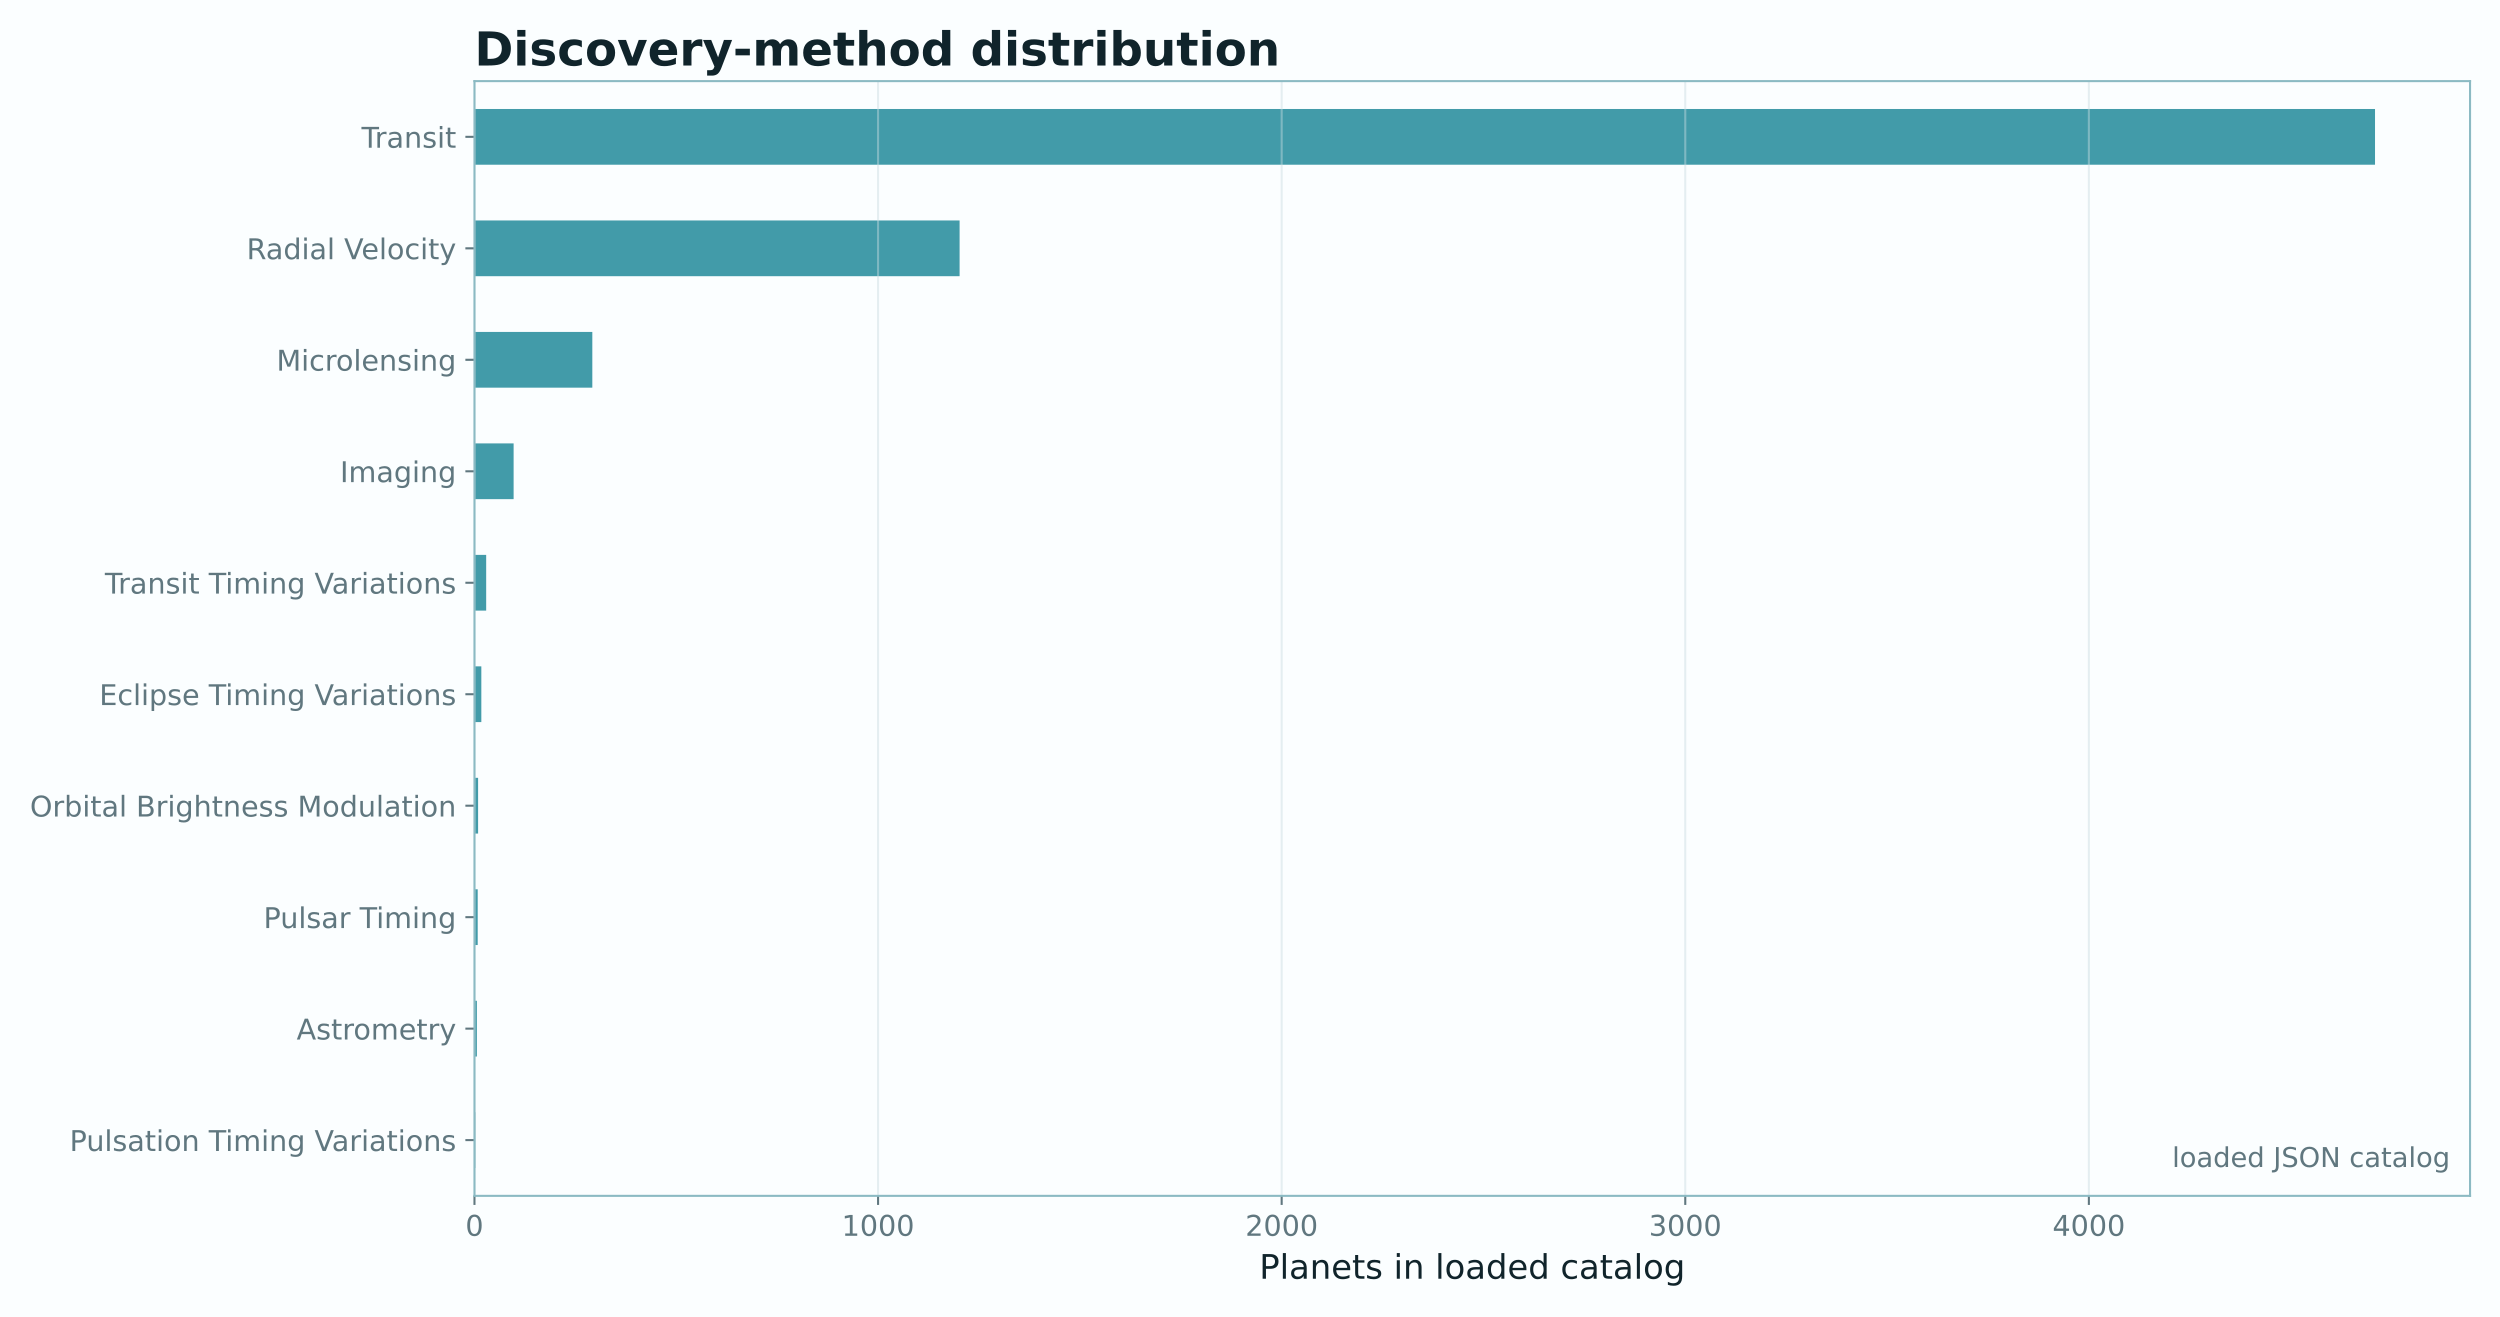
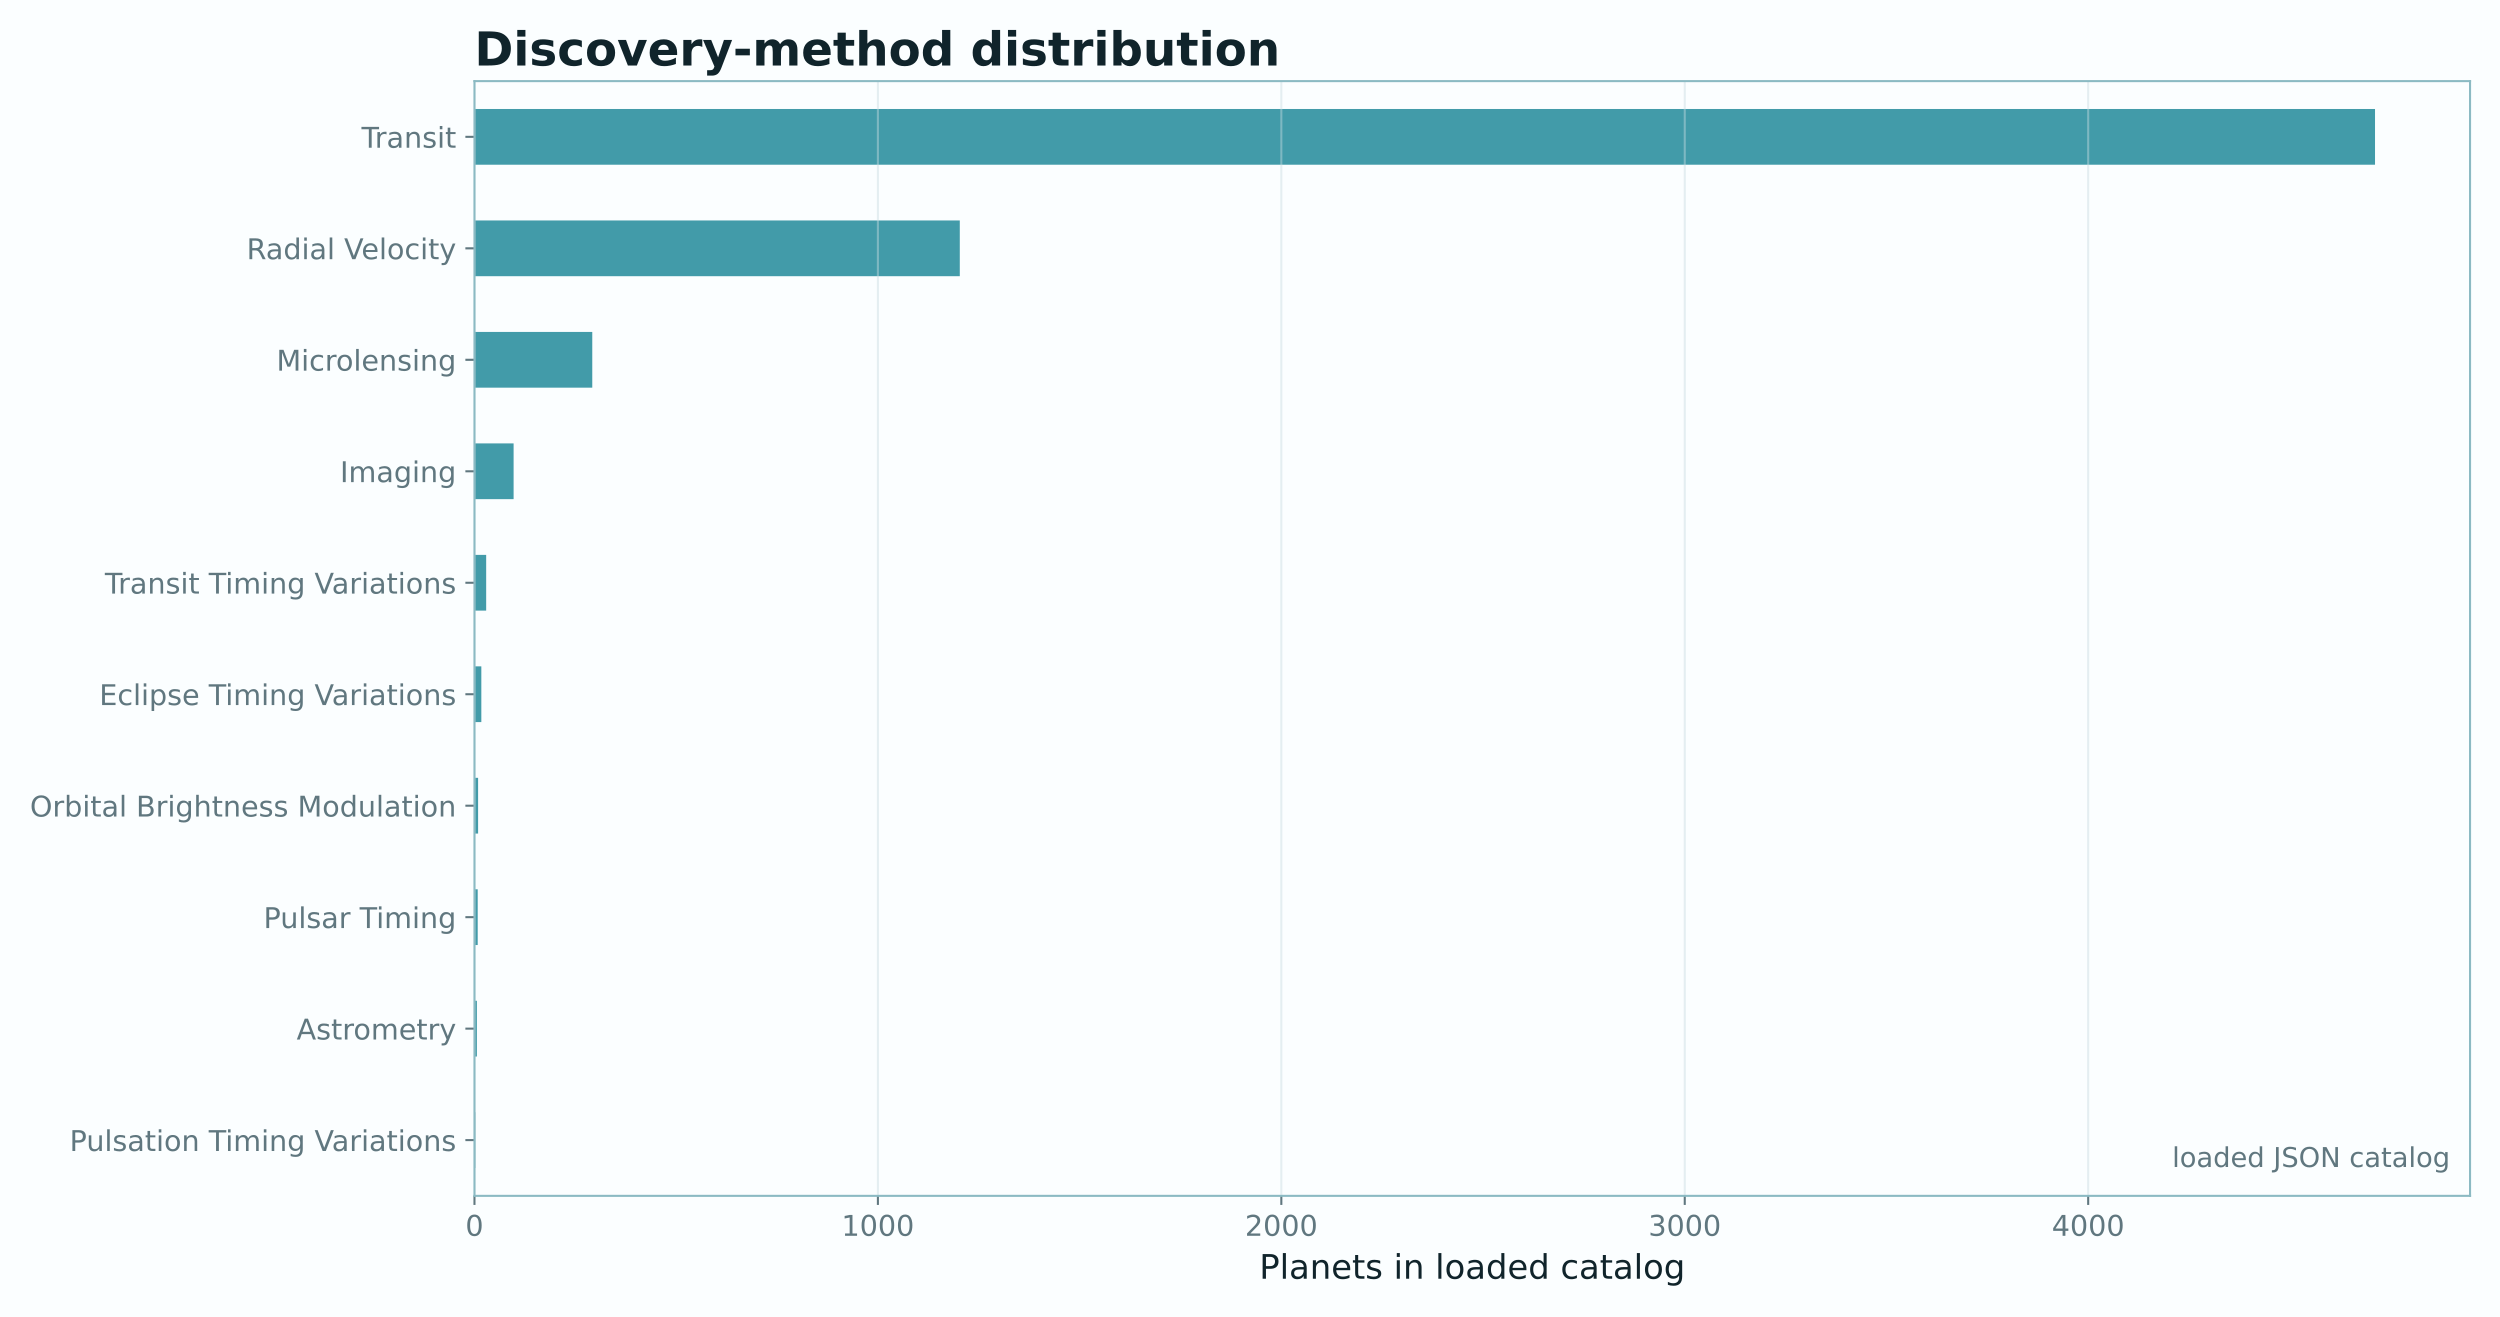
<svg xmlns="http://www.w3.org/2000/svg" xmlns:xlink="http://www.w3.org/1999/xlink" width="961.477pt" height="506.435pt" viewBox="0 0 961.477 506.435" version="1.1">
  <defs>
    <style type="text/css">*{stroke-linejoin: round; stroke-linecap: butt}</style>
  </defs>
  <g id="figure_1">
    <g id="patch_1">
      <path d="M 0 506.435  L 961.477 506.435  L 961.477 0  L 0 0  z " style="fill: #fbfeff" />
    </g>
    <g id="axes_1">
      <g id="patch_2">
        <path d="M 182.477 459.914  L 949.957 459.914  L 949.957 31.197  L 182.477 31.197  z " style="fill: #fbfeff" />
      </g>
      <g id="patch_3">
-         <path d="M 182.477 449.196  L 182.787 449.196  L 182.787 427.76  L 182.477 427.76  z " clip-path="url(#p1d84b674a6)" style="fill: #0e7f91; opacity: 0.78" />
+         <path d="M 182.477 449.196  L 182.787 449.196  L 182.787 427.76  L 182.477 427.76  z " clip-path="url(#p18ef01355c)" style="fill: #0e7f91; opacity: 0.78" />
      </g>
      <g id="patch_4">
-         <path d="M 182.477 406.325  L 183.408 406.325  L 183.408 384.889  L 182.477 384.889  z " clip-path="url(#p1d84b674a6)" style="fill: #0e7f91; opacity: 0.78" />
+         <path d="M 182.477 406.325  L 183.408 406.325  L 183.408 384.889  L 182.477 384.889  z " clip-path="url(#p18ef01355c)" style="fill: #0e7f91; opacity: 0.78" />
      </g>
      <g id="patch_5">
-         <path d="M 182.477 363.453  L 183.718 363.453  L 183.718 342.017  L 182.477 342.017  z " clip-path="url(#p1d84b674a6)" style="fill: #0e7f91; opacity: 0.78" />
+         <path d="M 182.477 363.453  L 183.718 363.453  L 183.718 342.017  L 182.477 342.017  z " clip-path="url(#p18ef01355c)" style="fill: #0e7f91; opacity: 0.78" />
      </g>
      <g id="patch_6">
-         <path d="M 182.477 320.581  L 183.874 320.581  L 183.874 299.145  L 182.477 299.145  z " clip-path="url(#p1d84b674a6)" style="fill: #0e7f91; opacity: 0.78" />
+         <path d="M 182.477 320.581  L 183.873 320.581  L 183.873 299.145  L 182.477 299.145  z " clip-path="url(#p18ef01355c)" style="fill: #0e7f91; opacity: 0.78" />
      </g>
      <g id="patch_7">
-         <path d="M 182.477 277.709  L 185.115 277.709  L 185.115 256.274  L 182.477 256.274  z " clip-path="url(#p1d84b674a6)" style="fill: #0e7f91; opacity: 0.78" />
+         <path d="M 182.477 277.709  L 185.114 277.709  L 185.114 256.274  L 182.477 256.274  z " clip-path="url(#p18ef01355c)" style="fill: #0e7f91; opacity: 0.78" />
      </g>
      <g id="patch_8">
-         <path d="M 182.477 234.838  L 186.978 234.838  L 186.978 213.402  L 182.477 213.402  z " clip-path="url(#p1d84b674a6)" style="fill: #0e7f91; opacity: 0.78" />
+         <path d="M 182.477 234.838  L 186.976 234.838  L 186.976 213.402  L 182.477 213.402  z " clip-path="url(#p18ef01355c)" style="fill: #0e7f91; opacity: 0.78" />
      </g>
      <g id="patch_9">
-         <path d="M 182.477 191.966  L 197.533 191.966  L 197.533 170.53  L 182.477 170.53  z " clip-path="url(#p1d84b674a6)" style="fill: #0e7f91; opacity: 0.78" />
+         <path d="M 182.477 191.966  L 197.527 191.966  L 197.527 170.53  L 182.477 170.53  z " clip-path="url(#p18ef01355c)" style="fill: #0e7f91; opacity: 0.78" />
      </g>
      <g id="patch_10">
-         <path d="M 182.477 149.094  L 227.801 149.094  L 227.801 127.659  L 182.477 127.659  z " clip-path="url(#p1d84b674a6)" style="fill: #0e7f91; opacity: 0.78" />
+         <path d="M 182.477 149.094  L 227.782 149.094  L 227.782 127.659  L 182.477 127.659  z " clip-path="url(#p18ef01355c)" style="fill: #0e7f91; opacity: 0.78" />
      </g>
      <g id="patch_11">
-         <path d="M 182.477 106.223  L 369.052 106.223  L 369.052 84.787  L 182.477 84.787  z " clip-path="url(#p1d84b674a6)" style="fill: #0e7f91; opacity: 0.78" />
+         <path d="M 182.477 106.223  L 369.128 106.223  L 369.128 84.787  L 182.477 84.787  z " clip-path="url(#p18ef01355c)" style="fill: #0e7f91; opacity: 0.78" />
      </g>
      <g id="patch_12">
-         <path d="M 182.477 63.351  L 913.41 63.351  L 913.41 41.915  L 182.477 41.915  z " clip-path="url(#p1d84b674a6)" style="fill: #0e7f91; opacity: 0.78" />
+         <path d="M 182.477 63.351  L 913.41 63.351  L 913.41 41.915  L 182.477 41.915  z " clip-path="url(#p18ef01355c)" style="fill: #0e7f91; opacity: 0.78" />
      </g>
      <g id="matplotlib.axis_1">
        <g id="xtick_1">
          <g id="line2d_1">
-             <path d="M 182.477 459.914  L 182.477 31.197  " clip-path="url(#p1d84b674a6)" style="fill: none; stroke: #c9dde1; stroke-opacity: 0.45; stroke-width: 0.8; stroke-linecap: square" />
+             <path d="M 182.477 459.914  L 182.477 31.197  " clip-path="url(#p18ef01355c)" style="fill: none; stroke: #c9dde1; stroke-opacity: 0.45; stroke-width: 0.8; stroke-linecap: square" />
          </g>
          <g id="line2d_2">
            <defs>
-               <path id="me53ec22193" d="M 0 0  L 0 3.5  " style="stroke: #60777f; stroke-width: 0.8" />
+               <path id="m01e6aa607f" d="M 0 0  L 0 3.5  " style="stroke: #60777f; stroke-width: 0.8" />
            </defs>
            <g>
-               <use xlink:href="#me53ec22193" x="182.477" y="459.914" style="fill: #60777f; stroke: #60777f; stroke-width: 0.8" />
+               <use xlink:href="#m01e6aa607f" x="182.477" y="459.914" style="fill: #60777f; stroke: #60777f; stroke-width: 0.8" />
            </g>
          </g>
          <g id="text_1">
            <text style="font-size: 11px; font-family: 'DejaVu Sans'; text-anchor: middle; fill: #60777f" x="182.477" y="475.272" transform="rotate(-0 182.4767 475.2716)">0</text>
          </g>
        </g>
        <g id="xtick_2">
          <g id="line2d_3">
-             <path d="M 337.697 459.914  L 337.697 31.197  " clip-path="url(#p1d84b674a6)" style="fill: none; stroke: #c9dde1; stroke-opacity: 0.45; stroke-width: 0.8; stroke-linecap: square" />
+             <path d="M 337.631 459.914  L 337.631 31.197  " clip-path="url(#p18ef01355c)" style="fill: none; stroke: #c9dde1; stroke-opacity: 0.45; stroke-width: 0.8; stroke-linecap: square" />
          </g>
          <g id="line2d_4">
            <g>
-               <use xlink:href="#me53ec22193" x="337.697" y="459.914" style="fill: #60777f; stroke: #60777f; stroke-width: 0.8" />
+               <use xlink:href="#m01e6aa607f" x="337.631" y="459.914" style="fill: #60777f; stroke: #60777f; stroke-width: 0.8" />
            </g>
          </g>
          <g id="text_2">
-             <text style="font-size: 11px; font-family: 'DejaVu Sans'; text-anchor: middle; fill: #60777f" x="337.697" y="475.272" transform="rotate(-0 337.6972 475.2716)">1000</text>
+             <text style="font-size: 11px; font-family: 'DejaVu Sans'; text-anchor: middle; fill: #60777f" x="337.631" y="475.272" transform="rotate(-0 337.6313 475.2716)">1000</text>
          </g>
        </g>
        <g id="xtick_3">
          <g id="line2d_5">
-             <path d="M 492.918 459.914  L 492.918 31.197  " clip-path="url(#p1d84b674a6)" style="fill: none; stroke: #c9dde1; stroke-opacity: 0.45; stroke-width: 0.8; stroke-linecap: square" />
+             <path d="M 492.786 459.914  L 492.786 31.197  " clip-path="url(#p18ef01355c)" style="fill: none; stroke: #c9dde1; stroke-opacity: 0.45; stroke-width: 0.8; stroke-linecap: square" />
          </g>
          <g id="line2d_6">
            <g>
-               <use xlink:href="#me53ec22193" x="492.918" y="459.914" style="fill: #60777f; stroke: #60777f; stroke-width: 0.8" />
+               <use xlink:href="#m01e6aa607f" x="492.786" y="459.914" style="fill: #60777f; stroke: #60777f; stroke-width: 0.8" />
            </g>
          </g>
          <g id="text_3">
-             <text style="font-size: 11px; font-family: 'DejaVu Sans'; text-anchor: middle; fill: #60777f" x="492.918" y="475.272" transform="rotate(-0 492.9177 475.2716)">2000</text>
+             <text style="font-size: 11px; font-family: 'DejaVu Sans'; text-anchor: middle; fill: #60777f" x="492.786" y="475.272" transform="rotate(-0 492.7859 475.2716)">2000</text>
          </g>
        </g>
        <g id="xtick_4">
          <g id="line2d_7">
-             <path d="M 648.138 459.914  L 648.138 31.197  " clip-path="url(#p1d84b674a6)" style="fill: none; stroke: #c9dde1; stroke-opacity: 0.45; stroke-width: 0.8; stroke-linecap: square" />
+             <path d="M 647.941 459.914  L 647.941 31.197  " clip-path="url(#p18ef01355c)" style="fill: none; stroke: #c9dde1; stroke-opacity: 0.45; stroke-width: 0.8; stroke-linecap: square" />
          </g>
          <g id="line2d_8">
            <g>
-               <use xlink:href="#me53ec22193" x="648.138" y="459.914" style="fill: #60777f; stroke: #60777f; stroke-width: 0.8" />
+               <use xlink:href="#m01e6aa607f" x="647.941" y="459.914" style="fill: #60777f; stroke: #60777f; stroke-width: 0.8" />
            </g>
          </g>
          <g id="text_4">
-             <text style="font-size: 11px; font-family: 'DejaVu Sans'; text-anchor: middle; fill: #60777f" x="648.138" y="475.272" transform="rotate(-0 648.1382 475.2716)">3000</text>
+             <text style="font-size: 11px; font-family: 'DejaVu Sans'; text-anchor: middle; fill: #60777f" x="647.941" y="475.272" transform="rotate(-0 647.9405 475.2716)">3000</text>
          </g>
        </g>
        <g id="xtick_5">
          <g id="line2d_9">
-             <path d="M 803.359 459.914  L 803.359 31.197  " clip-path="url(#p1d84b674a6)" style="fill: none; stroke: #c9dde1; stroke-opacity: 0.45; stroke-width: 0.8; stroke-linecap: square" />
+             <path d="M 803.095 459.914  L 803.095 31.197  " clip-path="url(#p18ef01355c)" style="fill: none; stroke: #c9dde1; stroke-opacity: 0.45; stroke-width: 0.8; stroke-linecap: square" />
          </g>
          <g id="line2d_10">
            <g>
-               <use xlink:href="#me53ec22193" x="803.359" y="459.914" style="fill: #60777f; stroke: #60777f; stroke-width: 0.8" />
+               <use xlink:href="#m01e6aa607f" x="803.095" y="459.914" style="fill: #60777f; stroke: #60777f; stroke-width: 0.8" />
            </g>
          </g>
          <g id="text_5">
-             <text style="font-size: 11px; font-family: 'DejaVu Sans'; text-anchor: middle; fill: #60777f" x="803.359" y="475.272" transform="rotate(-0 803.3587 475.2716)">4000</text>
+             <text style="font-size: 11px; font-family: 'DejaVu Sans'; text-anchor: middle; fill: #60777f" x="803.095" y="475.272" transform="rotate(-0 803.0951 475.2716)">4000</text>
          </g>
        </g>
        <g id="text_6">
          <text style="font-size: 13px; font-family: 'DejaVu Sans'; text-anchor: middle; fill: #10242b" x="566.217" y="491.792" transform="rotate(-0 566.2167 491.7921)">Planets in loaded catalog</text>
        </g>
      </g>
      <g id="matplotlib.axis_2">
        <g id="ytick_1">
          <g id="line2d_11">
            <defs>
-               <path id="m616ae5a01c" d="M 0 0  L -3.5 0  " style="stroke: #60777f; stroke-width: 0.8" />
+               <path id="m8b34fe6bec" d="M 0 0  L -3.5 0  " style="stroke: #60777f; stroke-width: 0.8" />
            </defs>
            <g>
-               <use xlink:href="#m616ae5a01c" x="182.477" y="438.478" style="fill: #60777f; stroke: #60777f; stroke-width: 0.8" />
+               <use xlink:href="#m8b34fe6bec" x="182.477" y="438.478" style="fill: #60777f; stroke: #60777f; stroke-width: 0.8" />
            </g>
          </g>
          <g id="text_7">
            <text style="font-size: 11px; font-family: 'DejaVu Sans'; text-anchor: end; fill: #60777f" x="175.477" y="442.657" transform="rotate(-0 175.4767 442.6574)">Pulsation Timing Variations</text>
          </g>
        </g>
        <g id="ytick_2">
          <g id="line2d_12">
            <g>
-               <use xlink:href="#m616ae5a01c" x="182.477" y="395.607" style="fill: #60777f; stroke: #60777f; stroke-width: 0.8" />
+               <use xlink:href="#m8b34fe6bec" x="182.477" y="395.607" style="fill: #60777f; stroke: #60777f; stroke-width: 0.8" />
            </g>
          </g>
          <g id="text_8">
            <text style="font-size: 11px; font-family: 'DejaVu Sans'; text-anchor: end; fill: #60777f" x="175.477" y="399.785" transform="rotate(-0 175.4767 399.7853)">Astrometry</text>
          </g>
        </g>
        <g id="ytick_3">
          <g id="line2d_13">
            <g>
-               <use xlink:href="#m616ae5a01c" x="182.477" y="352.735" style="fill: #60777f; stroke: #60777f; stroke-width: 0.8" />
+               <use xlink:href="#m8b34fe6bec" x="182.477" y="352.735" style="fill: #60777f; stroke: #60777f; stroke-width: 0.8" />
            </g>
          </g>
          <g id="text_9">
            <text style="font-size: 11px; font-family: 'DejaVu Sans'; text-anchor: end; fill: #60777f" x="175.477" y="356.914" transform="rotate(-0 175.4767 356.914)">Pulsar Timing</text>
          </g>
        </g>
        <g id="ytick_4">
          <g id="line2d_14">
            <g>
-               <use xlink:href="#m616ae5a01c" x="182.477" y="309.863" style="fill: #60777f; stroke: #60777f; stroke-width: 0.8" />
+               <use xlink:href="#m8b34fe6bec" x="182.477" y="309.863" style="fill: #60777f; stroke: #60777f; stroke-width: 0.8" />
            </g>
          </g>
          <g id="text_10">
            <text style="font-size: 11px; font-family: 'DejaVu Sans'; text-anchor: end; fill: #60777f" x="175.477" y="314.042" transform="rotate(-0 175.4767 314.0423)">Orbital Brightness Modulation</text>
          </g>
        </g>
        <g id="ytick_5">
          <g id="line2d_15">
            <g>
-               <use xlink:href="#m616ae5a01c" x="182.477" y="266.992" style="fill: #60777f; stroke: #60777f; stroke-width: 0.8" />
+               <use xlink:href="#m8b34fe6bec" x="182.477" y="266.992" style="fill: #60777f; stroke: #60777f; stroke-width: 0.8" />
            </g>
          </g>
          <g id="text_11">
            <text style="font-size: 11px; font-family: 'DejaVu Sans'; text-anchor: end; fill: #60777f" x="175.477" y="271.171" transform="rotate(-0 175.4767 271.1707)">Eclipse Timing Variations</text>
          </g>
        </g>
        <g id="ytick_6">
          <g id="line2d_16">
            <g>
-               <use xlink:href="#m616ae5a01c" x="182.477" y="224.12" style="fill: #60777f; stroke: #60777f; stroke-width: 0.8" />
+               <use xlink:href="#m8b34fe6bec" x="182.477" y="224.12" style="fill: #60777f; stroke: #60777f; stroke-width: 0.8" />
            </g>
          </g>
          <g id="text_12">
            <text style="font-size: 11px; font-family: 'DejaVu Sans'; text-anchor: end; fill: #60777f" x="175.477" y="228.299" transform="rotate(-0 175.4767 228.299)">Transit Timing Variations</text>
          </g>
        </g>
        <g id="ytick_7">
          <g id="line2d_17">
            <g>
-               <use xlink:href="#m616ae5a01c" x="182.477" y="181.248" style="fill: #60777f; stroke: #60777f; stroke-width: 0.8" />
+               <use xlink:href="#m8b34fe6bec" x="182.477" y="181.248" style="fill: #60777f; stroke: #60777f; stroke-width: 0.8" />
            </g>
          </g>
          <g id="text_13">
            <text style="font-size: 11px; font-family: 'DejaVu Sans'; text-anchor: end; fill: #60777f" x="175.477" y="185.427" transform="rotate(-0 175.4767 185.4273)">Imaging</text>
          </g>
        </g>
        <g id="ytick_8">
          <g id="line2d_18">
            <g>
-               <use xlink:href="#m616ae5a01c" x="182.477" y="138.376" style="fill: #60777f; stroke: #60777f; stroke-width: 0.8" />
+               <use xlink:href="#m8b34fe6bec" x="182.477" y="138.376" style="fill: #60777f; stroke: #60777f; stroke-width: 0.8" />
            </g>
          </g>
          <g id="text_14">
            <text style="font-size: 11px; font-family: 'DejaVu Sans'; text-anchor: end; fill: #60777f" x="175.477" y="142.556" transform="rotate(-0 175.4767 142.5556)">Microlensing</text>
          </g>
        </g>
        <g id="ytick_9">
          <g id="line2d_19">
            <g>
-               <use xlink:href="#m616ae5a01c" x="182.477" y="95.505" style="fill: #60777f; stroke: #60777f; stroke-width: 0.8" />
+               <use xlink:href="#m8b34fe6bec" x="182.477" y="95.505" style="fill: #60777f; stroke: #60777f; stroke-width: 0.8" />
            </g>
          </g>
          <g id="text_15">
            <text style="font-size: 11px; font-family: 'DejaVu Sans'; text-anchor: end; fill: #60777f" x="175.477" y="99.684" transform="rotate(-0 175.4767 99.68387)">Radial Velocity</text>
          </g>
        </g>
        <g id="ytick_10">
          <g id="line2d_20">
            <g>
-               <use xlink:href="#m616ae5a01c" x="182.477" y="52.633" style="fill: #60777f; stroke: #60777f; stroke-width: 0.8" />
+               <use xlink:href="#m8b34fe6bec" x="182.477" y="52.633" style="fill: #60777f; stroke: #60777f; stroke-width: 0.8" />
            </g>
          </g>
          <g id="text_16">
            <text style="font-size: 11px; font-family: 'DejaVu Sans'; text-anchor: end; fill: #60777f" x="175.477" y="56.812" transform="rotate(-0 175.4767 56.81218)">Transit</text>
          </g>
        </g>
      </g>
      <g id="patch_13">
        <path d="M 182.477 459.914  L 182.477 31.197  " style="fill: none; stroke: #8bbac3; stroke-width: 0.8; stroke-linejoin: miter; stroke-linecap: square" />
      </g>
      <g id="patch_14">
        <path d="M 949.957 459.914  L 949.957 31.197  " style="fill: none; stroke: #8bbac3; stroke-width: 0.8; stroke-linejoin: miter; stroke-linecap: square" />
      </g>
      <g id="patch_15">
        <path d="M 182.477 459.914  L 949.957 459.914  " style="fill: none; stroke: #8bbac3; stroke-width: 0.8; stroke-linejoin: miter; stroke-linecap: square" />
      </g>
      <g id="patch_16">
        <path d="M 182.477 31.197  L 949.957 31.197  " style="fill: none; stroke: #8bbac3; stroke-width: 0.8; stroke-linejoin: miter; stroke-linecap: square" />
      </g>
      <g id="text_17">
        <text style="font-size: 10.5px; font-family: 'DejaVu Sans'; text-anchor: end; fill: #60777f" x="942.282" y="448.817" transform="rotate(-0 942.2819 448.8173)">loaded JSON catalog</text>
      </g>
      <g id="text_18">
        <text style="font-weight: 700; font-size: 18px; font-family: 'DejaVu Sans'; text-anchor: start; fill: #10242b" x="182.477" y="25.197" transform="rotate(-0 182.4767 25.19719)">Discovery-method distribution</text>
      </g>
    </g>
  </g>
  <defs>
-     <clipPath id="p1d84b674a6">
+     <clipPath id="p18ef01355c">
      <rect x="182.477" y="31.197" width="767.48" height="428.717" />
    </clipPath>
  </defs>
</svg>
